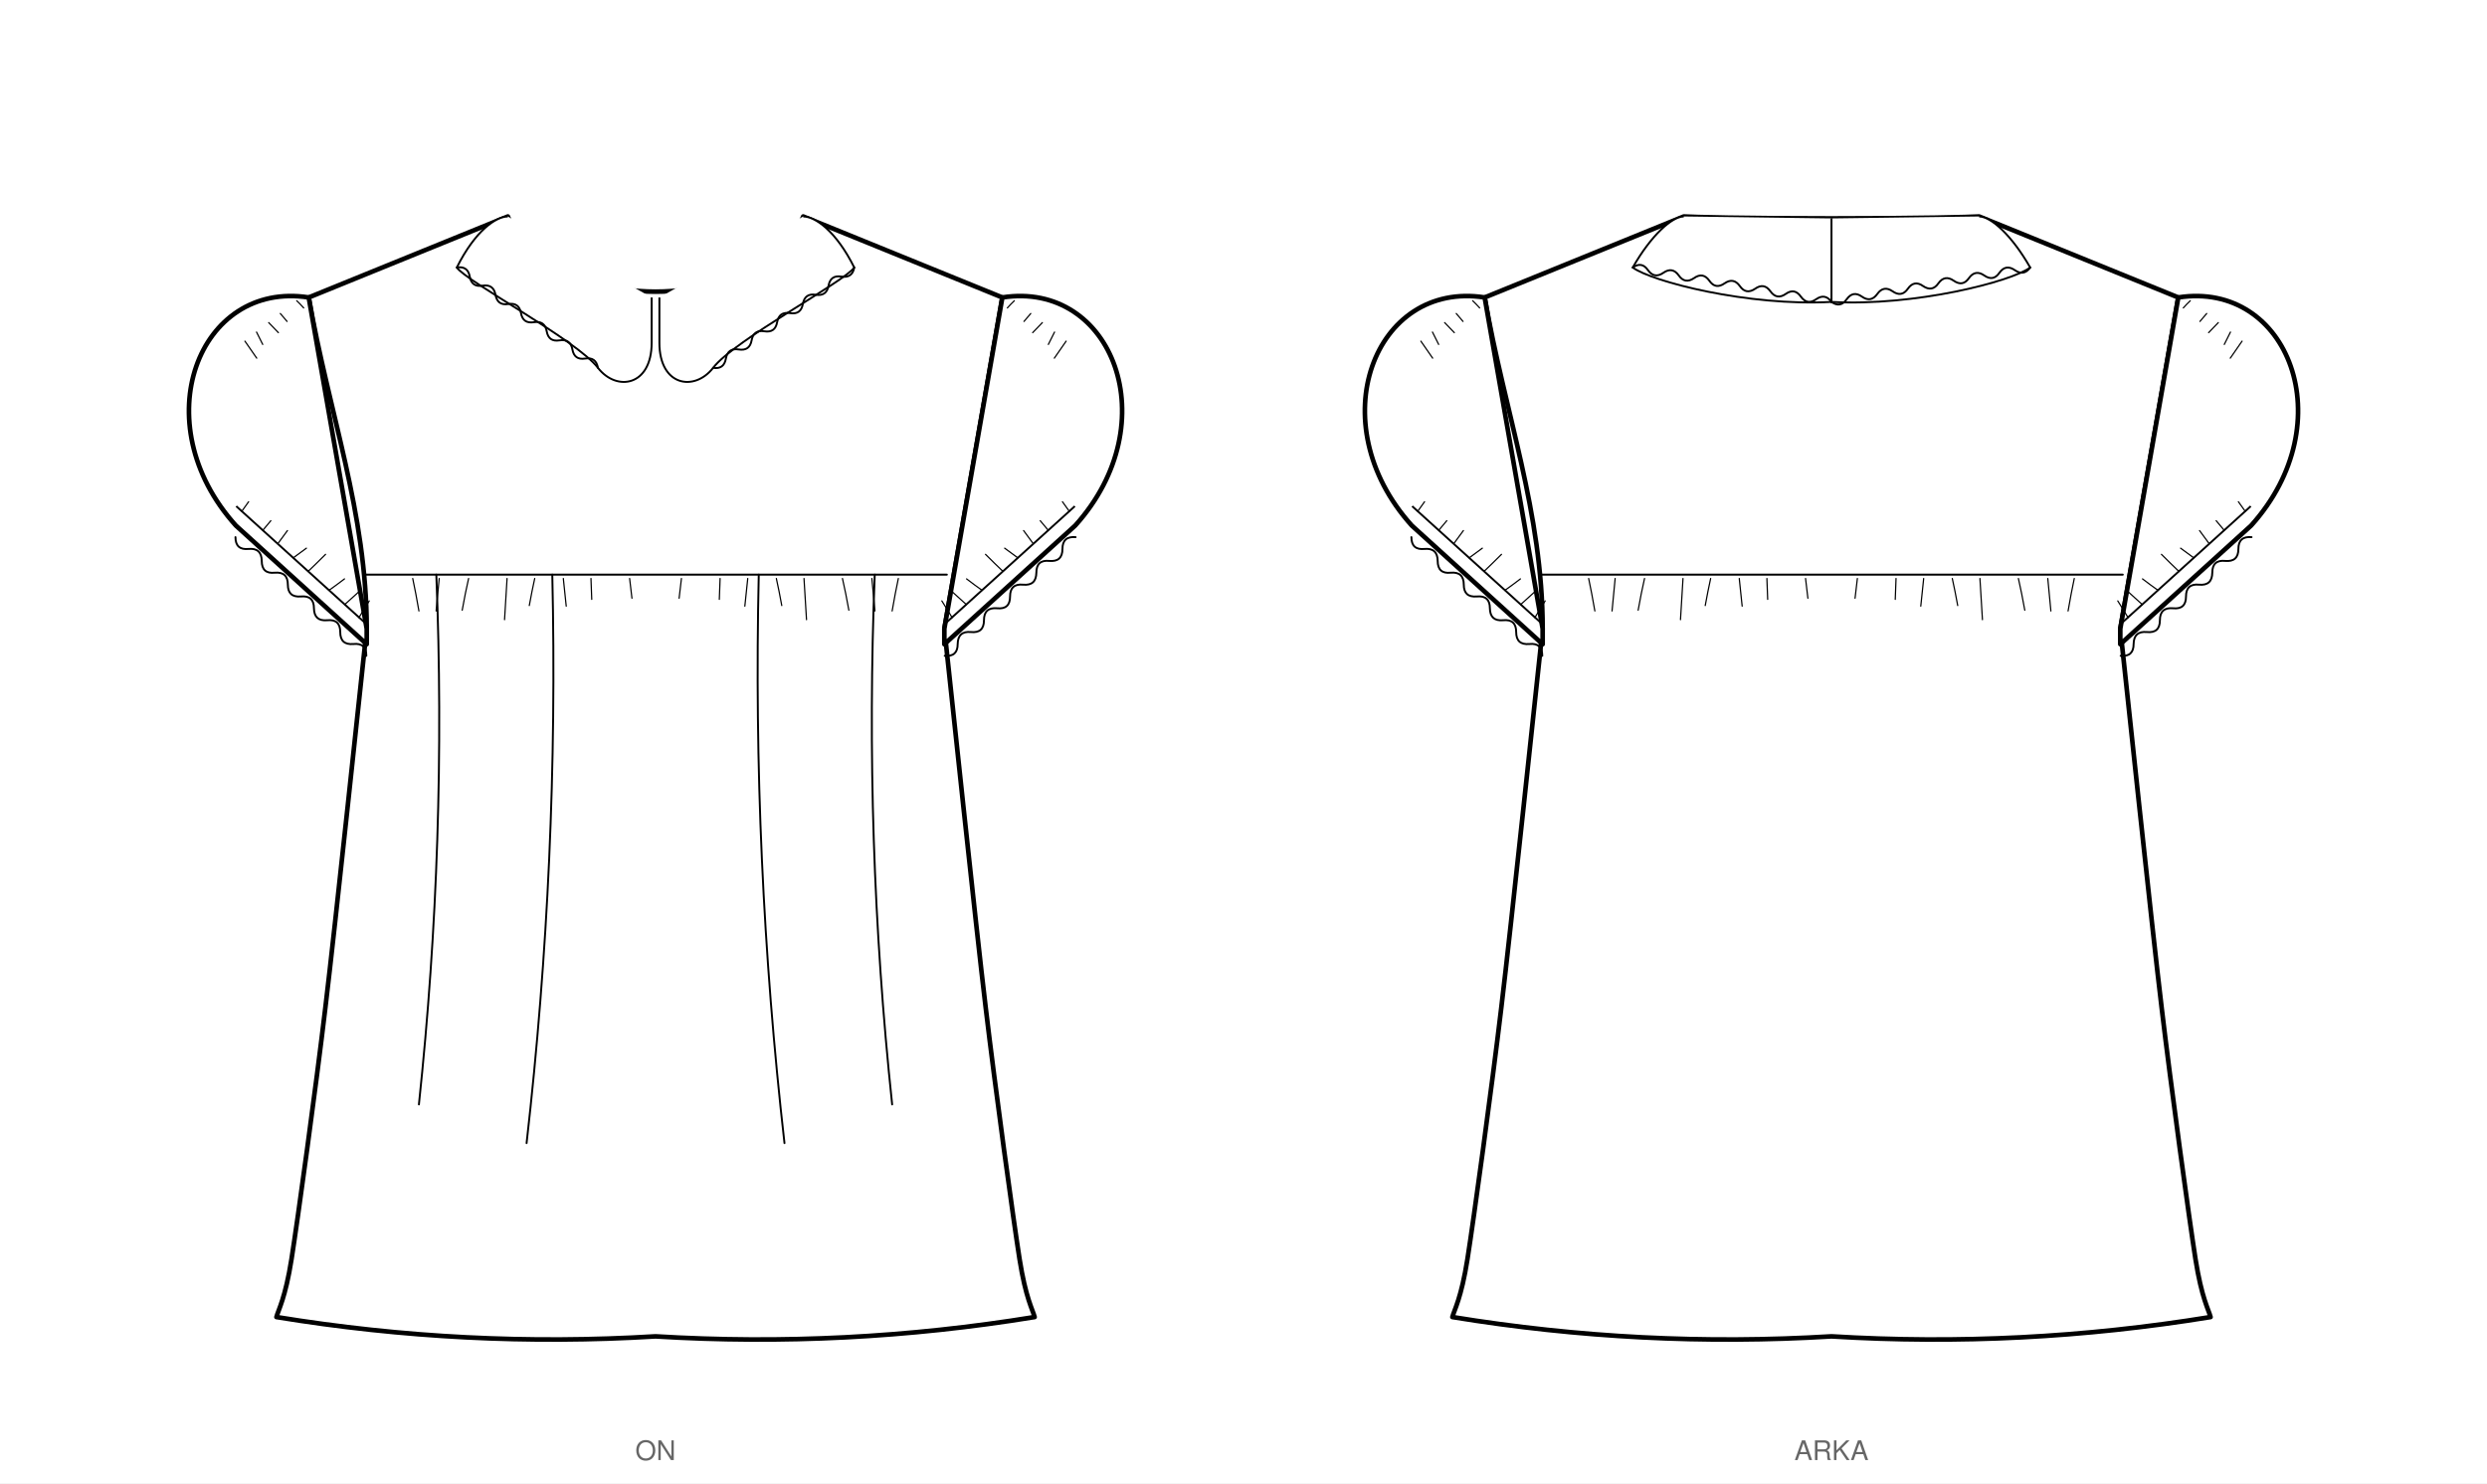
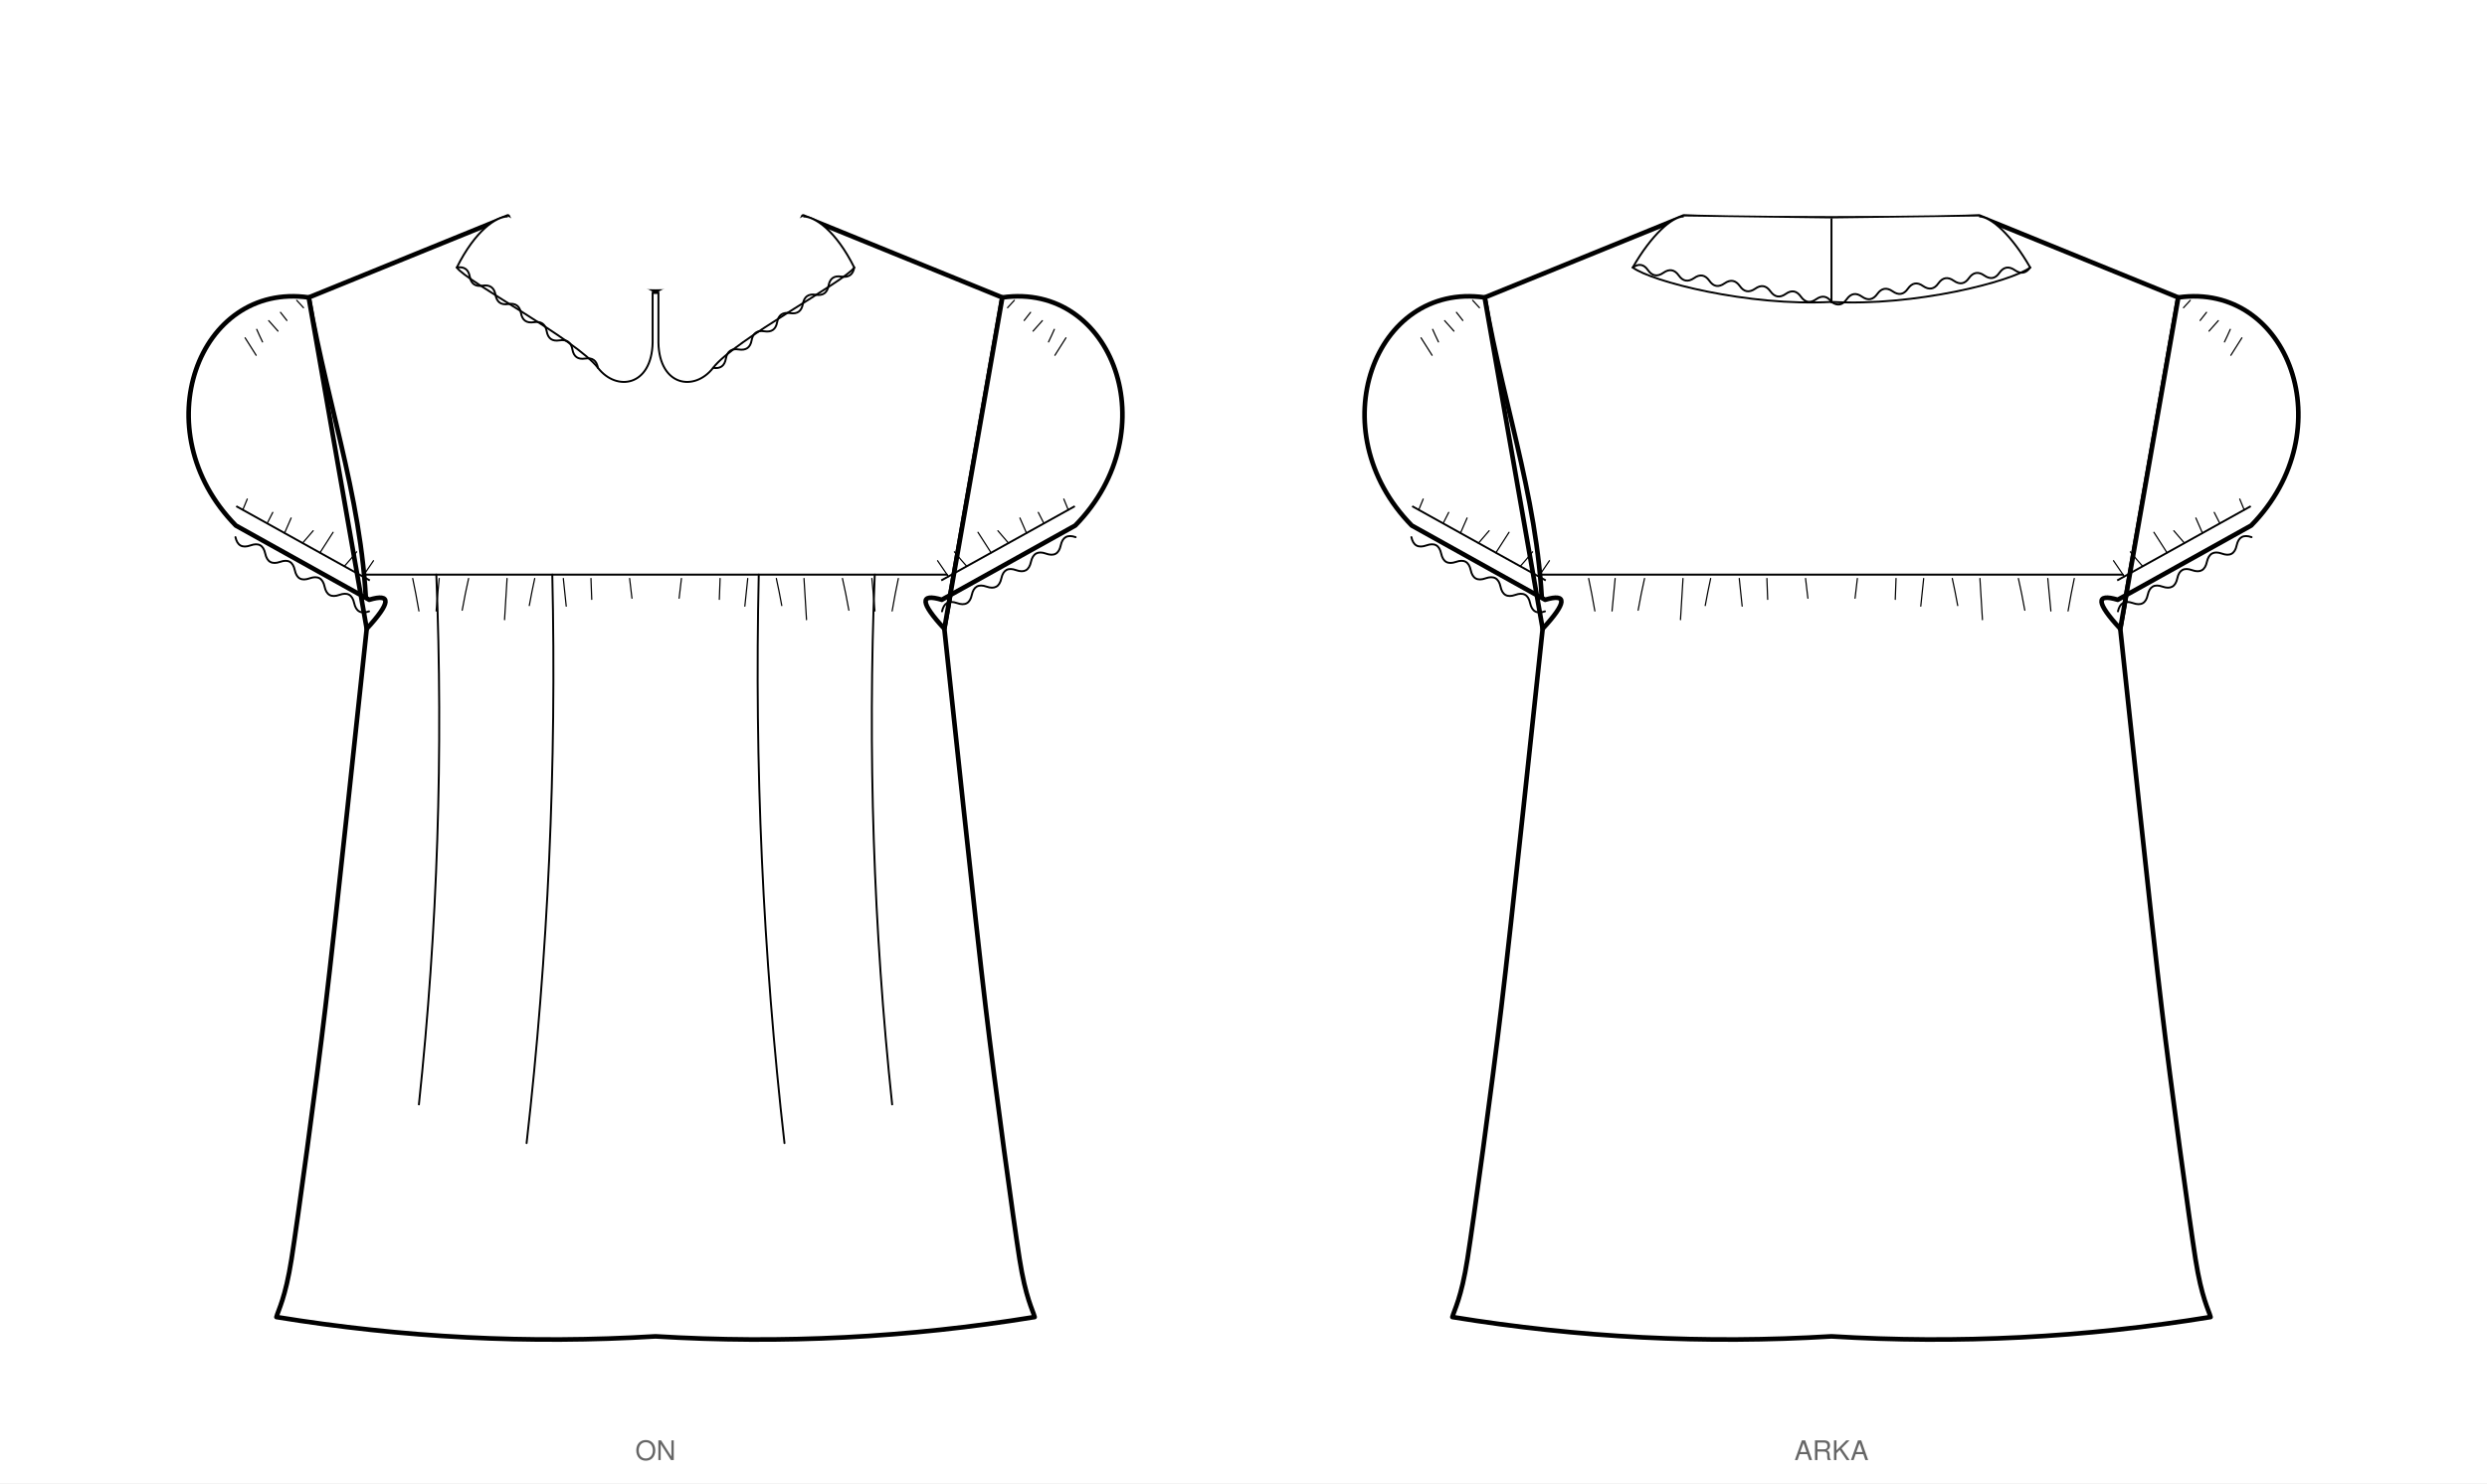
<svg xmlns="http://www.w3.org/2000/svg" viewBox="0 0 1286.5 767.4" width="1286.5mm" height="767.4mm" data-siluet="v1" data-kaynak="7427c328ef96add3c41905d75a8f5e22869910532adafaca23b2a4100d469126">
  <rect width="1286.5" height="767.4" fill="#fff" />
  <g transform="translate(339.1 107.0)" data-gorunum="on">
    <path d="M 0.0 43.9 C 45.8 43.9 71.8 16.7 76.4 5.0 L 179.4 46.9 L 149.4 218.3 C 152.1 243.1 165.8 373.1 170.8 414.4 C 175.7 455.7 185.1 524.1 188.3 544.4 C 191.5 564.7 195.1 570.6 196.1 574.4 Q 98.1 590.4 0.0 584.4 Q -98.1 590.4 -196.1 574.4 C -195.1 570.6 -191.5 564.7 -188.3 544.4 C -185.1 524.1 -175.7 455.7 -170.8 414.4 C -165.8 373.1 -152.1 243.1 -149.4 218.3 C -149.4 158.3 -168.9 106.9 -179.4 46.9 L -76.4 5.0 C -71.8 16.7 -45.8 43.9 0.0 43.9 Z" fill="#fff" stroke="#000" stroke-width="2.4" stroke-linejoin="round" />
-     <path d="M 179.4 46.9 C 236.3 38.0 265.1 111.6 217.1 164.9 L 149.4 226.3 L 149.4 218.3 Z" fill="#fff" stroke="#000" stroke-width="2.4" stroke-linejoin="round" />
-     <path d="M 216.9 154.9 L 149.1 216.3" fill="none" stroke="#000" stroke-width="1" />
-     <path d="M 214.0 157.5 q -1.6 -2.2 -3.5 -4.9" fill="none" stroke="#000" stroke-width="0.63" stroke-linecap="round" />
-     <path d="M 203.1 167.3 q -1.8 -2.2 -4.1 -4.9" fill="none" stroke="#000" stroke-width="0.63" stroke-linecap="round" />
-     <path d="M 195.4 174.3 q -2.2 -3.1 -5.0 -6.8" fill="none" stroke="#000" stroke-width="0.63" stroke-linecap="round" />
-     <path d="M 187.4 181.6 q -3.1 -2.2 -6.8 -5.0" fill="none" stroke="#000" stroke-width="0.63" stroke-linecap="round" />
-     <path d="M 179.7 188.6 q -4.1 -3.9 -9.0 -8.8" fill="none" stroke="#000" stroke-width="0.63" stroke-linecap="round" />
-     <path d="M 168.9 198.4 q -3.7 -2.6 -8.0 -5.9" fill="none" stroke="#000" stroke-width="0.63" stroke-linecap="round" />
-     <path d="M 160.8 205.8 q -3.3 -3.0 -7.4 -6.7" fill="none" stroke="#000" stroke-width="0.63" stroke-linecap="round" />
-     <path d="M 153.4 212.5 q -2.3 -3.9 -5.3 -8.6" fill="none" stroke="#000" stroke-width="0.63" stroke-linecap="round" />
-     <path d="M 217.3 170.9 Q 210.5 170.3 210.5 177.0 Q 210.5 183.8 203.7 183.2 Q 197.0 182.5 197.0 189.3 Q 196.9 196.1 190.2 195.5 Q 183.4 194.8 183.4 201.6 Q 183.4 208.4 176.7 207.7 Q 169.9 207.1 169.9 213.9 Q 169.9 220.7 163.1 220.0 Q 156.4 219.4 156.3 226.2 Q 156.3 232.9 149.6 232.3" fill="none" stroke="#000" stroke-width="1" stroke-linecap="round" />
-     <path d="M 185.6 48.6 q -1.7 1.6 -3.6 3.7" fill="none" stroke="#000" stroke-width="0.63" stroke-linecap="round" />
-     <path d="M 194.1 55.2 q -1.6 1.8 -3.5 4.1" fill="none" stroke="#000" stroke-width="0.63" stroke-linecap="round" />
-     <path d="M 200.1 59.9 q -2.3 2.3 -5.0 5.2" fill="none" stroke="#000" stroke-width="0.63" stroke-linecap="round" />
-     <path d="M 206.4 64.8 q -1.4 2.9 -3.2 6.4" fill="none" stroke="#000" stroke-width="0.63" stroke-linecap="round" />
-     <path d="M 212.4 69.5 q -2.7 4.0 -6.1 8.8" fill="none" stroke="#000" stroke-width="0.63" stroke-linecap="round" />
-     <path d="M -179.4 46.9 C -236.3 38.0 -265.1 111.6 -217.1 164.9 L -149.4 226.3 L -149.4 218.3 Z" fill="#fff" stroke="#000" stroke-width="2.4" stroke-linejoin="round" />
-     <path d="M -216.9 154.9 L -149.1 216.3" fill="none" stroke="#000" stroke-width="1" />
-     <path d="M -214.0 157.5 q 1.6 -2.2 3.5 -4.9" fill="none" stroke="#000" stroke-width="0.63" stroke-linecap="round" />
-     <path d="M -203.1 167.3 q 1.8 -2.2 4.1 -4.9" fill="none" stroke="#000" stroke-width="0.63" stroke-linecap="round" />
-     <path d="M -195.4 174.3 q 2.2 -3.1 5.0 -6.8" fill="none" stroke="#000" stroke-width="0.63" stroke-linecap="round" />
-     <path d="M -187.4 181.6 q 3.1 -2.2 6.8 -5.0" fill="none" stroke="#000" stroke-width="0.63" stroke-linecap="round" />
-     <path d="M -179.7 188.6 q 4.1 -3.9 9.0 -8.8" fill="none" stroke="#000" stroke-width="0.63" stroke-linecap="round" />
-     <path d="M -168.9 198.4 q 3.7 -2.6 8.0 -5.9" fill="none" stroke="#000" stroke-width="0.63" stroke-linecap="round" />
-     <path d="M -160.8 205.8 q 3.3 -3.0 7.4 -6.7" fill="none" stroke="#000" stroke-width="0.63" stroke-linecap="round" />
-     <path d="M -153.4 212.5 q 2.3 -3.9 5.3 -8.6" fill="none" stroke="#000" stroke-width="0.63" stroke-linecap="round" />
-     <path d="M -217.3 170.9 Q -217.3 177.7 -210.5 177.0 Q -203.8 176.4 -203.7 183.2 Q -203.7 190.0 -197.0 189.3 Q -190.2 188.7 -190.2 195.5 Q -190.2 202.2 -183.4 201.6 Q -176.7 201.0 -176.7 207.7 Q -176.6 214.5 -169.9 213.9 Q -163.1 213.2 -163.1 220.0 Q -163.1 226.8 -156.3 226.2 Q -149.6 225.5 -149.6 232.3" fill="none" stroke="#000" stroke-width="1" stroke-linecap="round" />
-     <path d="M -185.6 48.6 q 1.7 1.6 3.6 3.7" fill="none" stroke="#000" stroke-width="0.63" stroke-linecap="round" />
-     <path d="M -194.1 55.2 q 1.6 1.8 3.5 4.1" fill="none" stroke="#000" stroke-width="0.63" stroke-linecap="round" />
-     <path d="M -200.1 59.9 q 2.3 2.3 5.0 5.2" fill="none" stroke="#000" stroke-width="0.63" stroke-linecap="round" />
-     <path d="M -206.4 64.8 q 1.4 2.9 3.2 6.4" fill="none" stroke="#000" stroke-width="0.63" stroke-linecap="round" />
-     <path d="M -212.4 69.5 q 2.7 4.0 6.1 8.8" fill="none" stroke="#000" stroke-width="0.63" stroke-linecap="round" />
+     <path d="M 179.4 46.9 C 236.4 38.7 265.4 115.7 217.1 164.9 L 148.1 203.3 Q 130.7 198.1 149.4 218.3 Z" fill="#fff" stroke="#000" stroke-width="2.4" stroke-linejoin="round" />
+     <path d="M 216.9 154.9 L 147.8 193.3" fill="none" stroke="#000" stroke-width="1" />
+     <path d="M 213.5 156.8 q -1.0 -2.5 -2.3 -5.6" fill="none" stroke="#000" stroke-width="0.63" stroke-linecap="round" />
+     <path d="M 200.9 163.8 q -1.3 -2.6 -2.9 -5.7" fill="none" stroke="#000" stroke-width="0.63" stroke-linecap="round" />
+     <path d="M 191.9 168.8 q -1.5 -3.5 -3.4 -7.8" fill="none" stroke="#000" stroke-width="0.63" stroke-linecap="round" />
+     <path d="M 182.6 174.0 q -2.5 -2.8 -5.5 -6.4" fill="none" stroke="#000" stroke-width="0.63" stroke-linecap="round" />
+     <path d="M 173.6 179.0 q -3.1 -4.8 -6.8 -10.6" fill="none" stroke="#000" stroke-width="0.63" stroke-linecap="round" />
+     <path d="M 161.0 186.0 q -3.0 -3.3 -6.4 -7.5" fill="none" stroke="#000" stroke-width="0.63" stroke-linecap="round" />
+     <path d="M 151.5 191.3 q -2.6 -3.7 -5.6 -8.2" fill="none" stroke="#000" stroke-width="0.63" stroke-linecap="round" />
+     <path d="M 217.3 170.9 Q 211.0 168.7 209.6 175.2 Q 208.2 181.7 201.9 179.4 Q 195.7 177.2 194.2 183.7 Q 192.8 190.2 186.6 188.0 Q 180.3 185.7 178.9 192.2 Q 177.5 198.7 171.2 196.5 Q 165.0 194.3 163.6 200.8 Q 162.2 207.3 155.9 205.0 Q 149.6 202.8 148.2 209.3" fill="none" stroke="#000" stroke-width="1" stroke-linecap="round" />
+     <path d="M 185.6 48.4 q -1.6 1.7 -3.5 3.8" fill="none" stroke="#000" stroke-width="0.63" stroke-linecap="round" />
+     <path d="M 194.0 54.6 q -1.5 1.9 -3.3 4.2" fill="none" stroke="#000" stroke-width="0.63" stroke-linecap="round" />
+     <path d="M 200.1 58.9 q -2.2 2.4 -4.8 5.4" fill="none" stroke="#000" stroke-width="0.63" stroke-linecap="round" />
+     <path d="M 206.3 63.4 q -1.3 3.0 -3.0 6.5" fill="none" stroke="#000" stroke-width="0.63" stroke-linecap="round" />
+     <path d="M 212.3 67.8 q -2.6 4.1 -5.7 9.0" fill="none" stroke="#000" stroke-width="0.63" stroke-linecap="round" />
+     <path d="M -179.4 46.9 C -236.4 38.7 -265.4 115.7 -217.1 164.9 L -148.1 203.3 Q -130.7 198.1 -149.4 218.3 Z" fill="#fff" stroke="#000" stroke-width="2.4" stroke-linejoin="round" />
+     <path d="M -216.9 154.9 L -147.8 193.3" fill="none" stroke="#000" stroke-width="1" />
+     <path d="M -213.5 156.8 q 1.0 -2.5 2.3 -5.6" fill="none" stroke="#000" stroke-width="0.63" stroke-linecap="round" />
+     <path d="M -200.9 163.8 q 1.3 -2.6 2.9 -5.7" fill="none" stroke="#000" stroke-width="0.63" stroke-linecap="round" />
+     <path d="M -191.9 168.8 q 1.5 -3.5 3.4 -7.8" fill="none" stroke="#000" stroke-width="0.63" stroke-linecap="round" />
+     <path d="M -182.6 174.0 q 2.5 -2.8 5.5 -6.4" fill="none" stroke="#000" stroke-width="0.63" stroke-linecap="round" />
+     <path d="M -173.6 179.0 q 3.1 -4.8 6.8 -10.6" fill="none" stroke="#000" stroke-width="0.63" stroke-linecap="round" />
+     <path d="M -161.0 186.0 q 3.0 -3.3 6.4 -7.5" fill="none" stroke="#000" stroke-width="0.63" stroke-linecap="round" />
+     <path d="M -151.5 191.3 q 2.6 -3.7 5.6 -8.2" fill="none" stroke="#000" stroke-width="0.63" stroke-linecap="round" />
+     <path d="M -217.3 170.9 Q -215.9 177.4 -209.6 175.2 Q -203.3 172.9 -201.9 179.4 Q -200.5 185.9 -194.2 183.7 Q -188.0 181.5 -186.6 188.0 Q -185.2 194.5 -178.9 192.2 Q -172.6 190.0 -171.2 196.5 Q -169.8 203.0 -163.6 200.8 Q -157.3 198.5 -155.9 205.0 Q -154.5 211.5 -148.2 209.3" fill="none" stroke="#000" stroke-width="1" stroke-linecap="round" />
+     <path d="M -185.6 48.4 q 1.6 1.7 3.5 3.8" fill="none" stroke="#000" stroke-width="0.63" stroke-linecap="round" />
+     <path d="M -194.0 54.6 q 1.5 1.9 3.3 4.2" fill="none" stroke="#000" stroke-width="0.63" stroke-linecap="round" />
+     <path d="M -200.1 58.9 q 2.2 2.4 4.8 5.4" fill="none" stroke="#000" stroke-width="0.63" stroke-linecap="round" />
+     <path d="M -206.3 63.4 q 1.3 3.0 3.0 6.5" fill="none" stroke="#000" stroke-width="0.63" stroke-linecap="round" />
+     <path d="M -212.3 67.8 q 2.6 4.1 5.7 9.0" fill="none" stroke="#000" stroke-width="0.63" stroke-linecap="round" />
    <path d="M -150.7 190.3 L 150.7 190.3" fill="none" stroke="#000" stroke-width="1" stroke-linecap="round" />
    <path d="M 13.4 192.3 q -0.6 4.6 -1.2 10.2" fill="none" stroke="#000" stroke-width="0.63" stroke-linecap="round" />
    <path d="M 33.4 192.3 q -0.2 4.9 -0.4 10.8" fill="none" stroke="#000" stroke-width="0.63" stroke-linecap="round" />
    <path d="M 47.7 192.3 q -0.7 6.4 -1.5 14.3" fill="none" stroke="#000" stroke-width="0.63" stroke-linecap="round" />
    <path d="M 62.5 192.3 q 1.4 6.3 2.8 14.0" fill="none" stroke="#000" stroke-width="0.63" stroke-linecap="round" />
    <path d="M 76.8 192.3 q 0.6 9.6 1.3 21.3" fill="none" stroke="#000" stroke-width="0.63" stroke-linecap="round" />
    <path d="M 96.7 192.3 q 1.7 7.4 3.3 16.4" fill="none" stroke="#000" stroke-width="0.63" stroke-linecap="round" />
    <path d="M 111.9 192.3 q 0.8 7.6 1.6 16.8" fill="none" stroke="#000" stroke-width="0.63" stroke-linecap="round" />
    <path d="M 125.6 192.3 q -1.6 7.5 -3.2 16.8" fill="none" stroke="#000" stroke-width="0.63" stroke-linecap="round" />
    <path d="M -13.4 192.3 q 0.6 4.6 1.2 10.2" fill="none" stroke="#000" stroke-width="0.63" stroke-linecap="round" />
    <path d="M -33.4 192.3 q 0.2 4.9 0.4 10.8" fill="none" stroke="#000" stroke-width="0.63" stroke-linecap="round" />
    <path d="M -47.7 192.3 q 0.7 6.4 1.5 14.3" fill="none" stroke="#000" stroke-width="0.63" stroke-linecap="round" />
    <path d="M -62.5 192.3 q -1.4 6.3 -2.8 14.0" fill="none" stroke="#000" stroke-width="0.63" stroke-linecap="round" />
    <path d="M -76.8 192.3 q -0.6 9.6 -1.3 21.3" fill="none" stroke="#000" stroke-width="0.63" stroke-linecap="round" />
    <path d="M -96.7 192.3 q -1.7 7.4 -3.3 16.4" fill="none" stroke="#000" stroke-width="0.63" stroke-linecap="round" />
    <path d="M -111.9 192.3 q -0.8 7.6 -1.6 16.8" fill="none" stroke="#000" stroke-width="0.63" stroke-linecap="round" />
    <path d="M -125.6 192.3 q 1.6 7.5 3.2 16.8" fill="none" stroke="#000" stroke-width="0.63" stroke-linecap="round" />
-     <path d="M 2.0 46.9 L 2.0 70.3 C 2.0 92.9 20.2 95.7 29.8 83.3 C 40.8 68.9 98.0 38.6 102.8 31.4 C 93.2 12.2 82.4 5.0 76.4 5.0" fill="#fff" stroke="#000" stroke-width="1" />
+     <path d="M 1.5 43.9 L 1.5 70.3 C 2.0 92.9 20.2 95.7 29.8 83.3 C 40.8 68.9 98.0 38.6 102.8 31.4 C 93.2 12.2 82.4 5.0 76.4 5.0" fill="#fff" stroke="#000" stroke-width="1" />
    <path d="M 29.8 83.3 Q 35.4 84.2 36.4 78.5 Q 37.4 72.9 43.0 73.8 Q 48.7 74.7 49.7 69.1 Q 50.7 63.5 56.3 64.4 Q 61.9 65.3 62.9 59.7 Q 63.9 54.1 69.6 55.0 Q 75.2 55.9 76.2 50.3 Q 77.2 44.6 82.8 45.5 Q 88.5 46.4 89.5 40.8 Q 90.5 35.2 96.1 36.1 Q 101.8 37.0 102.8 31.4" fill="none" stroke="#000" stroke-width="1" stroke-linecap="round" />
-     <path d="M -2.0 46.9 L -2.0 70.3 C -2.0 92.9 -20.2 95.7 -29.8 83.3 C -40.8 68.9 -98.0 38.6 -102.8 31.4 C -93.2 12.2 -82.4 5.0 -76.4 5.0" fill="#fff" stroke="#000" stroke-width="1" />
+     <path d="M -1.5 43.9 L -1.5 70.3 C -2.0 92.9 -20.2 95.7 -29.8 83.3 C -40.8 68.9 -98.0 38.6 -102.8 31.4 C -93.2 12.2 -82.4 5.0 -76.4 5.0" fill="#fff" stroke="#000" stroke-width="1" />
    <path d="M -29.8 83.3 Q -30.8 77.6 -36.4 78.5 Q -42.0 79.4 -43.0 73.8 Q -44.0 68.2 -49.7 69.1 Q -55.3 70.0 -56.3 64.4 Q -57.3 58.8 -62.9 59.7 Q -68.6 60.6 -69.6 55.0 Q -70.6 49.4 -76.2 50.3 Q -81.8 51.2 -82.8 45.5 Q -83.8 39.9 -89.5 40.8 Q -95.1 41.7 -96.1 36.1 Q -97.1 30.5 -102.8 31.4" fill="none" stroke="#000" stroke-width="1" stroke-linecap="round" />
    <path d="M 53.4 190.3 Q 50.0 337.8 66.7 484.4" fill="none" stroke="#000" stroke-width="1" stroke-linecap="round" />
    <path d="M 113.4 190.3 Q 107.9 327.7 122.4 464.4" fill="none" stroke="#000" stroke-width="1" stroke-linecap="round" />
    <path d="M -53.4 190.3 Q -50.0 337.8 -66.7 484.4" fill="none" stroke="#000" stroke-width="1" stroke-linecap="round" />
    <path d="M -113.4 190.3 Q -107.9 327.7 -122.4 464.4" fill="none" stroke="#000" stroke-width="1" stroke-linecap="round" />
  </g>
  <text x="339.1" y="755.4" font-family="Helvetica, Arial, sans-serif" font-size="14" text-anchor="middle" fill="#666">ON</text>
  <g transform="translate(947.4 107.0)" data-gorunum="arka">
    <path d="M 0.0 6.0 C 45.8 6.0 71.8 5.3 76.4 5.0 L 179.4 46.9 L 149.4 218.3 C 152.1 243.1 165.8 373.1 170.8 414.4 C 175.7 455.7 185.1 524.1 188.3 544.4 C 191.5 564.7 195.1 570.6 196.1 574.4 Q 98.1 590.4 0.0 584.4 Q -98.1 590.4 -196.1 574.4 C -195.1 570.6 -191.5 564.7 -188.3 544.4 C -185.1 524.1 -175.7 455.7 -170.8 414.4 C -165.8 373.1 -152.1 243.1 -149.4 218.3 C -149.4 158.3 -168.9 106.9 -179.4 46.9 L -76.4 5.0 C -71.8 5.3 -45.8 6.0 0.0 6.0 Z" fill="#fff" stroke="#000" stroke-width="2.4" stroke-linejoin="round" />
-     <path d="M 179.4 46.9 C 236.3 38.0 265.1 111.6 217.1 164.9 L 149.4 226.3 L 149.4 218.3 Z" fill="#fff" stroke="#000" stroke-width="2.4" stroke-linejoin="round" />
-     <path d="M 216.9 154.9 L 149.1 216.3" fill="none" stroke="#000" stroke-width="1" />
-     <path d="M 214.0 157.5 q -1.6 -2.2 -3.5 -4.9" fill="none" stroke="#000" stroke-width="0.63" stroke-linecap="round" />
-     <path d="M 203.1 167.3 q -1.8 -2.2 -4.1 -4.9" fill="none" stroke="#000" stroke-width="0.63" stroke-linecap="round" />
-     <path d="M 195.4 174.3 q -2.2 -3.1 -5.0 -6.8" fill="none" stroke="#000" stroke-width="0.63" stroke-linecap="round" />
-     <path d="M 187.4 181.6 q -3.1 -2.2 -6.8 -5.0" fill="none" stroke="#000" stroke-width="0.63" stroke-linecap="round" />
-     <path d="M 179.7 188.6 q -4.1 -3.9 -9.0 -8.8" fill="none" stroke="#000" stroke-width="0.63" stroke-linecap="round" />
-     <path d="M 168.9 198.4 q -3.7 -2.6 -8.0 -5.9" fill="none" stroke="#000" stroke-width="0.63" stroke-linecap="round" />
-     <path d="M 160.8 205.8 q -3.3 -3.0 -7.4 -6.7" fill="none" stroke="#000" stroke-width="0.63" stroke-linecap="round" />
-     <path d="M 153.4 212.5 q -2.3 -3.9 -5.3 -8.6" fill="none" stroke="#000" stroke-width="0.63" stroke-linecap="round" />
-     <path d="M 217.3 170.9 Q 210.5 170.3 210.5 177.0 Q 210.5 183.8 203.7 183.2 Q 197.0 182.5 197.0 189.3 Q 196.9 196.1 190.2 195.5 Q 183.4 194.8 183.4 201.6 Q 183.4 208.4 176.7 207.7 Q 169.9 207.1 169.9 213.9 Q 169.9 220.7 163.1 220.0 Q 156.4 219.4 156.3 226.2 Q 156.3 232.9 149.6 232.3" fill="none" stroke="#000" stroke-width="1" stroke-linecap="round" />
-     <path d="M 185.6 48.6 q -1.7 1.6 -3.6 3.7" fill="none" stroke="#000" stroke-width="0.63" stroke-linecap="round" />
-     <path d="M 194.1 55.2 q -1.6 1.8 -3.5 4.1" fill="none" stroke="#000" stroke-width="0.63" stroke-linecap="round" />
-     <path d="M 200.1 59.9 q -2.3 2.3 -5.0 5.2" fill="none" stroke="#000" stroke-width="0.63" stroke-linecap="round" />
-     <path d="M 206.4 64.8 q -1.4 2.9 -3.2 6.4" fill="none" stroke="#000" stroke-width="0.63" stroke-linecap="round" />
-     <path d="M 212.4 69.5 q -2.7 4.0 -6.1 8.8" fill="none" stroke="#000" stroke-width="0.63" stroke-linecap="round" />
-     <path d="M -179.4 46.9 C -236.3 38.0 -265.1 111.6 -217.1 164.9 L -149.4 226.3 L -149.4 218.3 Z" fill="#fff" stroke="#000" stroke-width="2.4" stroke-linejoin="round" />
-     <path d="M -216.9 154.9 L -149.1 216.3" fill="none" stroke="#000" stroke-width="1" />
-     <path d="M -214.0 157.5 q 1.6 -2.2 3.5 -4.9" fill="none" stroke="#000" stroke-width="0.63" stroke-linecap="round" />
-     <path d="M -203.1 167.3 q 1.8 -2.2 4.1 -4.9" fill="none" stroke="#000" stroke-width="0.63" stroke-linecap="round" />
-     <path d="M -195.4 174.3 q 2.2 -3.1 5.0 -6.8" fill="none" stroke="#000" stroke-width="0.63" stroke-linecap="round" />
-     <path d="M -187.4 181.6 q 3.1 -2.2 6.8 -5.0" fill="none" stroke="#000" stroke-width="0.63" stroke-linecap="round" />
-     <path d="M -179.7 188.6 q 4.1 -3.9 9.0 -8.8" fill="none" stroke="#000" stroke-width="0.63" stroke-linecap="round" />
-     <path d="M -168.9 198.4 q 3.7 -2.6 8.0 -5.9" fill="none" stroke="#000" stroke-width="0.63" stroke-linecap="round" />
-     <path d="M -160.8 205.8 q 3.3 -3.0 7.4 -6.7" fill="none" stroke="#000" stroke-width="0.63" stroke-linecap="round" />
-     <path d="M -153.4 212.5 q 2.3 -3.9 5.3 -8.6" fill="none" stroke="#000" stroke-width="0.63" stroke-linecap="round" />
-     <path d="M -217.3 170.9 Q -217.3 177.7 -210.5 177.0 Q -203.8 176.4 -203.7 183.2 Q -203.7 190.0 -197.0 189.3 Q -190.2 188.7 -190.2 195.5 Q -190.2 202.2 -183.4 201.6 Q -176.7 201.0 -176.7 207.7 Q -176.6 214.5 -169.9 213.9 Q -163.1 213.2 -163.1 220.0 Q -163.1 226.8 -156.3 226.2 Q -149.6 225.5 -149.6 232.3" fill="none" stroke="#000" stroke-width="1" stroke-linecap="round" />
-     <path d="M -185.6 48.6 q 1.7 1.6 3.6 3.7" fill="none" stroke="#000" stroke-width="0.63" stroke-linecap="round" />
-     <path d="M -194.1 55.2 q 1.6 1.8 3.5 4.1" fill="none" stroke="#000" stroke-width="0.63" stroke-linecap="round" />
-     <path d="M -200.1 59.9 q 2.3 2.3 5.0 5.2" fill="none" stroke="#000" stroke-width="0.63" stroke-linecap="round" />
-     <path d="M -206.4 64.8 q 1.4 2.9 3.2 6.4" fill="none" stroke="#000" stroke-width="0.63" stroke-linecap="round" />
-     <path d="M -212.4 69.5 q 2.7 4.0 6.1 8.8" fill="none" stroke="#000" stroke-width="0.63" stroke-linecap="round" />
+     <path d="M 179.4 46.9 C 236.4 38.7 265.4 115.7 217.1 164.9 L 148.1 203.3 Q 130.7 198.1 149.4 218.3 Z" fill="#fff" stroke="#000" stroke-width="2.4" stroke-linejoin="round" />
+     <path d="M 216.9 154.9 L 147.8 193.3" fill="none" stroke="#000" stroke-width="1" />
+     <path d="M 213.5 156.8 q -1.0 -2.5 -2.3 -5.6" fill="none" stroke="#000" stroke-width="0.63" stroke-linecap="round" />
+     <path d="M 200.9 163.8 q -1.3 -2.6 -2.9 -5.7" fill="none" stroke="#000" stroke-width="0.63" stroke-linecap="round" />
+     <path d="M 191.9 168.8 q -1.5 -3.5 -3.4 -7.8" fill="none" stroke="#000" stroke-width="0.63" stroke-linecap="round" />
+     <path d="M 182.6 174.0 q -2.5 -2.8 -5.5 -6.4" fill="none" stroke="#000" stroke-width="0.63" stroke-linecap="round" />
+     <path d="M 173.6 179.0 q -3.1 -4.8 -6.8 -10.6" fill="none" stroke="#000" stroke-width="0.63" stroke-linecap="round" />
+     <path d="M 161.0 186.0 q -3.0 -3.3 -6.4 -7.5" fill="none" stroke="#000" stroke-width="0.63" stroke-linecap="round" />
+     <path d="M 151.5 191.3 q -2.6 -3.7 -5.6 -8.2" fill="none" stroke="#000" stroke-width="0.63" stroke-linecap="round" />
+     <path d="M 217.3 170.9 Q 211.0 168.7 209.6 175.2 Q 208.2 181.7 201.9 179.4 Q 195.7 177.2 194.2 183.7 Q 192.8 190.2 186.6 188.0 Q 180.3 185.7 178.9 192.2 Q 177.5 198.7 171.2 196.5 Q 165.0 194.3 163.6 200.8 Q 162.2 207.3 155.9 205.0 Q 149.6 202.8 148.2 209.3" fill="none" stroke="#000" stroke-width="1" stroke-linecap="round" />
+     <path d="M 185.6 48.4 q -1.6 1.7 -3.5 3.8" fill="none" stroke="#000" stroke-width="0.63" stroke-linecap="round" />
+     <path d="M 194.0 54.6 q -1.5 1.9 -3.3 4.2" fill="none" stroke="#000" stroke-width="0.63" stroke-linecap="round" />
+     <path d="M 200.1 58.9 q -2.2 2.4 -4.8 5.4" fill="none" stroke="#000" stroke-width="0.63" stroke-linecap="round" />
+     <path d="M 206.3 63.4 q -1.3 3.0 -3.0 6.5" fill="none" stroke="#000" stroke-width="0.63" stroke-linecap="round" />
+     <path d="M 212.3 67.8 q -2.6 4.1 -5.7 9.0" fill="none" stroke="#000" stroke-width="0.63" stroke-linecap="round" />
+     <path d="M -179.4 46.9 C -236.4 38.7 -265.4 115.7 -217.1 164.9 L -148.1 203.3 Q -130.7 198.1 -149.4 218.3 Z" fill="#fff" stroke="#000" stroke-width="2.4" stroke-linejoin="round" />
+     <path d="M -216.9 154.9 L -147.8 193.3" fill="none" stroke="#000" stroke-width="1" />
+     <path d="M -213.5 156.8 q 1.0 -2.5 2.3 -5.6" fill="none" stroke="#000" stroke-width="0.63" stroke-linecap="round" />
+     <path d="M -200.9 163.8 q 1.3 -2.6 2.9 -5.7" fill="none" stroke="#000" stroke-width="0.63" stroke-linecap="round" />
+     <path d="M -191.9 168.8 q 1.5 -3.5 3.4 -7.8" fill="none" stroke="#000" stroke-width="0.63" stroke-linecap="round" />
+     <path d="M -182.6 174.0 q 2.5 -2.8 5.5 -6.4" fill="none" stroke="#000" stroke-width="0.63" stroke-linecap="round" />
+     <path d="M -173.6 179.0 q 3.1 -4.8 6.8 -10.6" fill="none" stroke="#000" stroke-width="0.63" stroke-linecap="round" />
+     <path d="M -161.0 186.0 q 3.0 -3.3 6.4 -7.5" fill="none" stroke="#000" stroke-width="0.63" stroke-linecap="round" />
+     <path d="M -151.5 191.3 q 2.6 -3.7 5.6 -8.2" fill="none" stroke="#000" stroke-width="0.63" stroke-linecap="round" />
+     <path d="M -217.3 170.9 Q -215.9 177.4 -209.6 175.2 Q -203.3 172.9 -201.9 179.4 Q -200.5 185.9 -194.2 183.7 Q -188.0 181.5 -186.6 188.0 Q -185.2 194.5 -178.9 192.2 Q -172.6 190.0 -171.2 196.5 Q -169.8 203.0 -163.6 200.8 Q -157.3 198.5 -155.9 205.0 Q -154.5 211.5 -148.2 209.3" fill="none" stroke="#000" stroke-width="1" stroke-linecap="round" />
+     <path d="M -185.6 48.4 q 1.6 1.7 3.5 3.8" fill="none" stroke="#000" stroke-width="0.63" stroke-linecap="round" />
+     <path d="M -194.0 54.6 q 1.5 1.9 3.3 4.2" fill="none" stroke="#000" stroke-width="0.63" stroke-linecap="round" />
+     <path d="M -200.1 58.9 q 2.2 2.4 4.8 5.4" fill="none" stroke="#000" stroke-width="0.63" stroke-linecap="round" />
+     <path d="M -206.3 63.4 q 1.3 3.0 3.0 6.5" fill="none" stroke="#000" stroke-width="0.63" stroke-linecap="round" />
+     <path d="M -212.3 67.8 q 2.6 4.1 5.7 9.0" fill="none" stroke="#000" stroke-width="0.63" stroke-linecap="round" />
    <path d="M -150.7 190.3 L 150.7 190.3" fill="none" stroke="#000" stroke-width="1" stroke-linecap="round" />
    <path d="M 13.4 192.3 q -0.6 4.6 -1.2 10.2" fill="none" stroke="#000" stroke-width="0.63" stroke-linecap="round" />
    <path d="M 33.4 192.3 q -0.2 4.9 -0.4 10.8" fill="none" stroke="#000" stroke-width="0.63" stroke-linecap="round" />
    <path d="M 47.7 192.3 q -0.7 6.4 -1.5 14.3" fill="none" stroke="#000" stroke-width="0.63" stroke-linecap="round" />
    <path d="M 62.5 192.3 q 1.4 6.3 2.8 14.0" fill="none" stroke="#000" stroke-width="0.63" stroke-linecap="round" />
    <path d="M 76.8 192.3 q 0.6 9.6 1.3 21.3" fill="none" stroke="#000" stroke-width="0.63" stroke-linecap="round" />
    <path d="M 96.7 192.3 q 1.7 7.4 3.3 16.4" fill="none" stroke="#000" stroke-width="0.63" stroke-linecap="round" />
    <path d="M 111.9 192.3 q 0.8 7.6 1.6 16.8" fill="none" stroke="#000" stroke-width="0.63" stroke-linecap="round" />
    <path d="M 125.6 192.3 q -1.6 7.5 -3.2 16.8" fill="none" stroke="#000" stroke-width="0.63" stroke-linecap="round" />
    <path d="M -13.4 192.3 q 0.6 4.6 1.2 10.2" fill="none" stroke="#000" stroke-width="0.63" stroke-linecap="round" />
    <path d="M -33.4 192.3 q 0.2 4.9 0.4 10.8" fill="none" stroke="#000" stroke-width="0.63" stroke-linecap="round" />
    <path d="M -47.7 192.3 q 0.7 6.4 1.5 14.3" fill="none" stroke="#000" stroke-width="0.63" stroke-linecap="round" />
    <path d="M -62.5 192.3 q -1.4 6.3 -2.8 14.0" fill="none" stroke="#000" stroke-width="0.63" stroke-linecap="round" />
    <path d="M -76.8 192.3 q -0.6 9.6 -1.3 21.3" fill="none" stroke="#000" stroke-width="0.63" stroke-linecap="round" />
    <path d="M -96.7 192.3 q -1.7 7.4 -3.3 16.4" fill="none" stroke="#000" stroke-width="0.63" stroke-linecap="round" />
    <path d="M -111.9 192.3 q -0.8 7.6 -1.6 16.8" fill="none" stroke="#000" stroke-width="0.63" stroke-linecap="round" />
    <path d="M -125.6 192.3 q 1.6 7.5 3.2 16.8" fill="none" stroke="#000" stroke-width="0.63" stroke-linecap="round" />
    <path d="M 0.0 6.0 L 0.0 49.2 C 43.2 51.6 93.2 38.6 102.8 31.4 C 93.2 14.6 82.4 5.0 76.4 5.0" fill="#fff" stroke="#000" stroke-width="1" />
    <path d="M 0.0 49.2 Q 4.6 52.5 7.9 47.8 Q 11.2 43.2 15.8 46.5 Q 20.4 49.7 23.7 45.1 Q 27.0 40.5 31.6 43.7 Q 36.3 47.0 39.5 42.4 Q 42.8 37.7 47.4 41.0 Q 52.1 44.2 55.3 39.6 Q 58.6 35.0 63.2 38.2 Q 67.9 41.5 71.1 36.9 Q 74.4 32.3 79.0 35.5 Q 83.7 38.8 86.9 34.1 Q 90.2 29.5 94.9 32.8 Q 99.5 36.0 102.8 31.4" fill="none" stroke="#000" stroke-width="1" stroke-linecap="round" />
    <path d="M 0.0 6.0 L 0.0 49.2 C -43.2 51.6 -93.2 38.6 -102.8 31.4 C -93.2 14.6 -82.4 5.0 -76.4 5.0" fill="#fff" stroke="#000" stroke-width="1" />
    <path d="M 0.0 49.2 Q -3.3 44.6 -7.9 47.8 Q -12.5 51.1 -15.8 46.5 Q -19.1 41.8 -23.7 45.1 Q -28.3 48.3 -31.6 43.7 Q -34.9 39.1 -39.5 42.4 Q -44.2 45.6 -47.4 41.0 Q -50.7 36.4 -55.3 39.6 Q -60.0 42.9 -63.2 38.2 Q -66.5 33.6 -71.1 36.9 Q -75.8 40.1 -79.0 35.5 Q -82.3 30.9 -86.9 34.1 Q -91.6 37.4 -94.9 32.8 Q -98.1 28.1 -102.8 31.4" fill="none" stroke="#000" stroke-width="1" stroke-linecap="round" />
  </g>
  <text x="947.4" y="755.4" font-family="Helvetica, Arial, sans-serif" font-size="14" text-anchor="middle" fill="#666">ARKA</text>
</svg>
